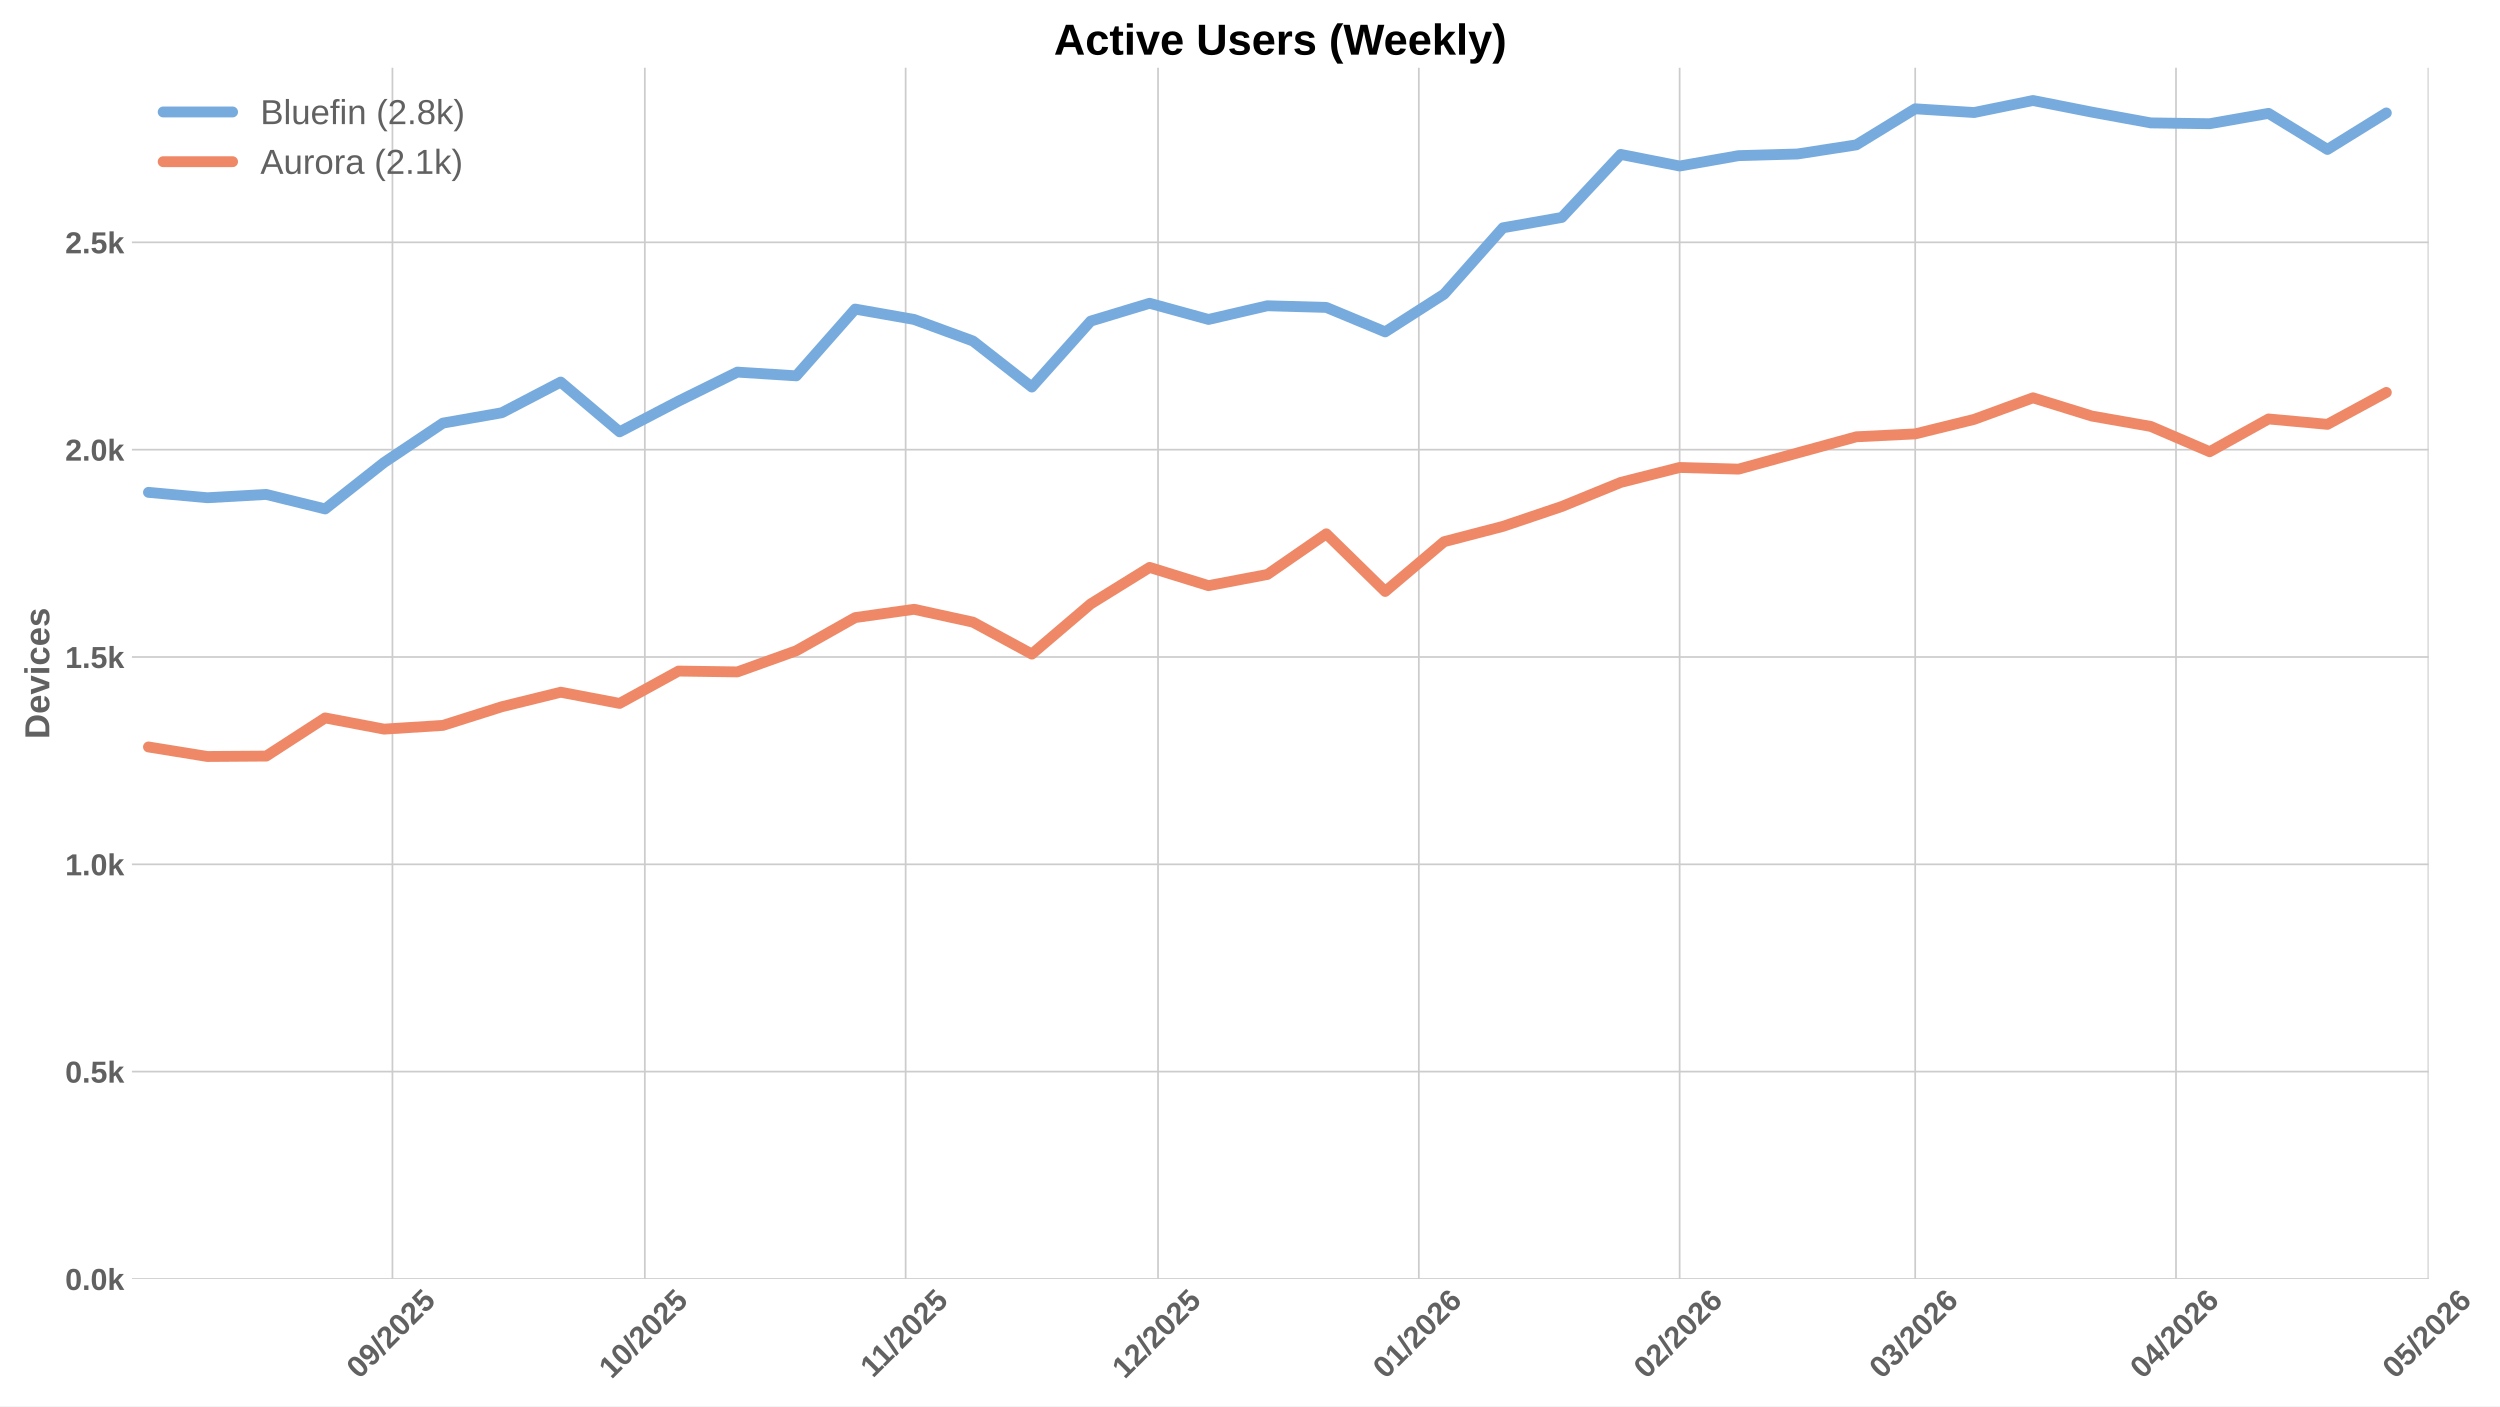
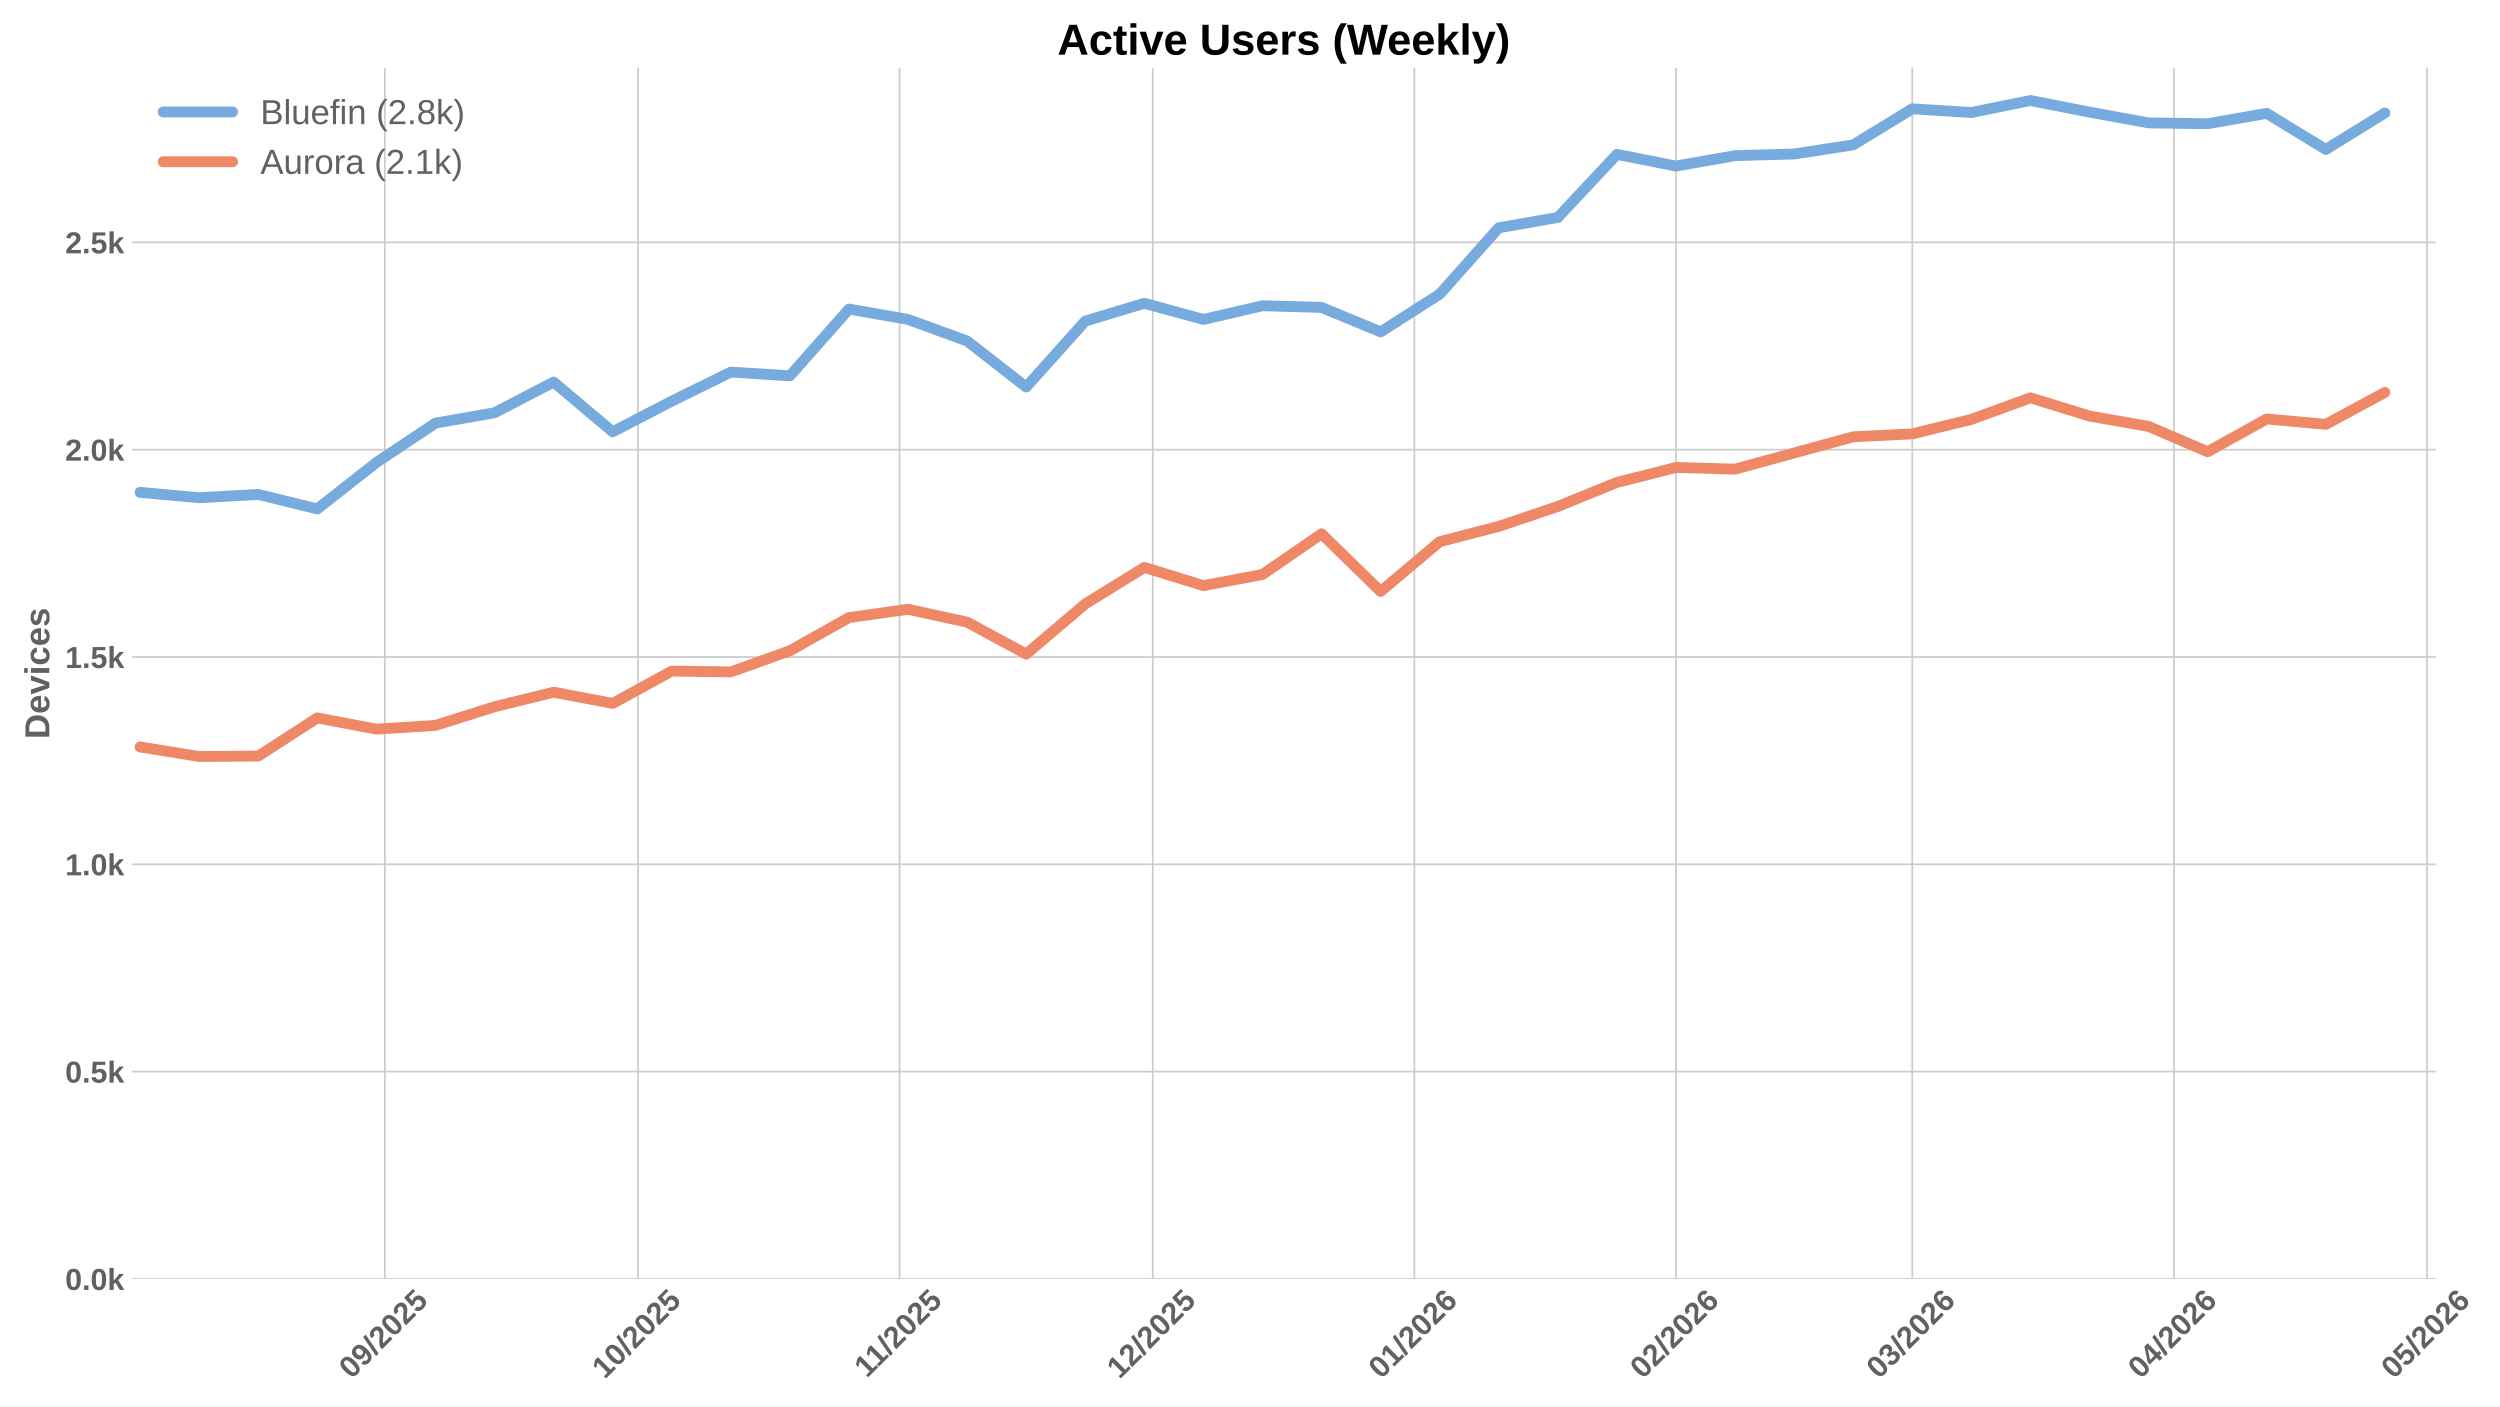
<svg xmlns="http://www.w3.org/2000/svg" xmlns:xlink="http://www.w3.org/1999/xlink" width="1152pt" height="648pt" viewBox="0 0 1152 648" version="1.1">
  <defs>
    <style type="text/css">*{stroke-linejoin: round; stroke-linecap: butt}</style>
  </defs>
  <g id="figure_1">
    <g id="patch_1">
      <path d="M 0 648  L 1152 648  L 1152 0  L 0 0  z " style="fill: #ffffff" />
    </g>
    <g id="axes_1">
      <g id="patch_2">
-         <path d="M 60.78 589.343  L 1119.124 589.343  L 1119.124 31.2  L 60.78 31.2  z " style="fill: #ffffff" />
+         <path d="M 60.78 589.343  L 1122.383 589.343  L 1122.383 31.2  L 60.78 31.2  z " style="fill: #ffffff" />
      </g>
      <g id="matplotlib.axis_1">
        <g id="xtick_1">
          <g id="line2d_1">
-             <path d="M 180.837 589.343  L 180.837 31.2  " clip-path="url(#p1c9de83eba)" style="fill: none; stroke: #cccccc; stroke-width: 0.8; stroke-linecap: round" />
+             <path d="M 177.331 589.343  L 177.331 31.2  " clip-path="url(#p9b1066838d)" style="fill: none; stroke: #cccccc; stroke-width: 0.8; stroke-linecap: round" />
          </g>
          <g id="line2d_2" />
          <g id="text_1">
-             <g style="fill: #616161" transform="translate(165.5071 635.7977) rotate(-45) scale(0.14 -0.14)">
+             <g style="fill: #616161" transform="translate(162.0007 635.7977) rotate(-45) scale(0.14 -0.14)">
              <defs>
                <path id="LiberationSans-Bold-30" d="M 3297 2203  Q 3297 1088 2914 512  Q 2531 -63 1766 -63  Q 253 -63 253 2203  Q 253 2994 418 3494  Q 584 3994 915 4231  Q 1247 4469 1791 4469  Q 2572 4469 2934 3903  Q 3297 3338 3297 2203  z M 2416 2203  Q 2416 2813 2356 3150  Q 2297 3488 2165 3634  Q 2034 3781 1784 3781  Q 1519 3781 1383 3632  Q 1247 3484 1189 3148  Q 1131 2813 1131 2203  Q 1131 1600 1192 1261  Q 1253 922 1386 775  Q 1519 628 1772 628  Q 2022 628 2158 783  Q 2294 938 2355 1278  Q 2416 1619 2416 2203  z " transform="scale(0.015625)" />
                <path id="LiberationSans-Bold-39" d="M 3322 2272  Q 3322 1100 2894 518  Q 2466 -63 1678 -63  Q 1097 -63 767 185  Q 438 434 300 972  L 1125 1088  Q 1247 628 1688 628  Q 2056 628 2254 981  Q 2453 1334 2459 2028  Q 2341 1794 2070 1661  Q 1800 1528 1488 1528  Q 906 1528 564 1923  Q 222 2319 222 2994  Q 222 3688 623 4078  Q 1025 4469 1759 4469  Q 2550 4469 2936 3920  Q 3322 3372 3322 2272  z M 2394 2888  Q 2394 3297 2214 3539  Q 2034 3781 1738 3781  Q 1447 3781 1280 3570  Q 1113 3359 1113 2988  Q 1113 2622 1278 2401  Q 1444 2181 1741 2181  Q 2022 2181 2208 2373  Q 2394 2566 2394 2888  z " transform="scale(0.015625)" />
                <path id="LiberationSans-Bold-2f" d="M 63 -128  L 972 4638  L 1716 4638  L 822 -128  L 63 -128  z " transform="scale(0.015625)" />
                <path id="LiberationSans-Bold-32" d="M 222 0  L 222 609  Q 394 988 711 1347  Q 1028 1706 1509 2097  Q 1972 2472 2158 2715  Q 2344 2959 2344 3194  Q 2344 3769 1766 3769  Q 1484 3769 1336 3617  Q 1188 3466 1144 3163  L 259 3213  Q 334 3825 717 4147  Q 1100 4469 1759 4469  Q 2472 4469 2853 4144  Q 3234 3819 3234 3231  Q 3234 2922 3112 2672  Q 2991 2422 2800 2211  Q 2609 2000 2376 1815  Q 2144 1631 1925 1456  Q 1706 1281 1526 1103  Q 1347 925 1259 722  L 3303 722  L 3303 0  L 222 0  z " transform="scale(0.015625)" />
                <path id="LiberationSans-Bold-35" d="M 3381 1466  Q 3381 766 2945 351  Q 2509 -63 1750 -63  Q 1088 -63 689 235  Q 291 534 197 1100  L 1075 1172  Q 1144 891 1319 762  Q 1494 634 1759 634  Q 2088 634 2283 843  Q 2478 1053 2478 1447  Q 2478 1794 2293 2001  Q 2109 2209 1778 2209  Q 1413 2209 1181 1925  L 325 1925  L 478 4403  L 3125 4403  L 3125 3750  L 1275 3750  L 1203 2638  Q 1522 2919 2000 2919  Q 2628 2919 3004 2528  Q 3381 2138 3381 1466  z " transform="scale(0.015625)" />
              </defs>
              <use xlink:href="#LiberationSans-Bold-30" />
              <use xlink:href="#LiberationSans-Bold-39" transform="translate(55.61523 0)" />
              <use xlink:href="#LiberationSans-Bold-2f" transform="translate(111.2305 0)" />
              <use xlink:href="#LiberationSans-Bold-32" transform="translate(139.0137 0)" />
              <use xlink:href="#LiberationSans-Bold-30" transform="translate(194.6289 0)" />
              <use xlink:href="#LiberationSans-Bold-32" transform="translate(250.2441 0)" />
              <use xlink:href="#LiberationSans-Bold-35" transform="translate(305.8594 0)" />
            </g>
          </g>
        </g>
        <g id="xtick_2">
          <g id="line2d_3">
-             <path d="M 297.139 589.343  L 297.139 31.2  " clip-path="url(#p1c9de83eba)" style="fill: none; stroke: #cccccc; stroke-width: 0.8; stroke-linecap: round" />
+             <path d="M 293.991 589.343  L 293.991 31.2  " clip-path="url(#p9b1066838d)" style="fill: none; stroke: #cccccc; stroke-width: 0.8; stroke-linecap: round" />
          </g>
          <g id="line2d_4" />
          <g id="text_2">
-             <g style="fill: #616161" transform="translate(281.8086 635.7977) rotate(-45) scale(0.14 -0.14)">
+             <g style="fill: #616161" transform="translate(278.6604 635.7977) rotate(-45) scale(0.14 -0.14)">
              <defs>
                <path id="LiberationSans-Bold-31" d="M 403 0  L 403 653  L 1494 653  L 1494 3656  L 438 2997  L 438 3688  L 1541 4403  L 2372 4403  L 2372 653  L 3381 653  L 3381 0  L 403 0  z " transform="scale(0.015625)" />
              </defs>
              <use xlink:href="#LiberationSans-Bold-31" />
              <use xlink:href="#LiberationSans-Bold-30" transform="translate(55.61523 0)" />
              <use xlink:href="#LiberationSans-Bold-2f" transform="translate(111.2305 0)" />
              <use xlink:href="#LiberationSans-Bold-32" transform="translate(139.0137 0)" />
              <use xlink:href="#LiberationSans-Bold-30" transform="translate(194.6289 0)" />
              <use xlink:href="#LiberationSans-Bold-32" transform="translate(250.2441 0)" />
              <use xlink:href="#LiberationSans-Bold-35" transform="translate(305.8594 0)" />
            </g>
          </g>
        </g>
        <g id="xtick_3">
          <g id="line2d_5">
-             <path d="M 417.317 589.343  L 417.317 31.2  " clip-path="url(#p1c9de83eba)" style="fill: none; stroke: #cccccc; stroke-width: 0.8; stroke-linecap: round" />
+             <path d="M 414.539 589.343  L 414.539 31.2  " clip-path="url(#p9b1066838d)" style="fill: none; stroke: #cccccc; stroke-width: 0.8; stroke-linecap: round" />
          </g>
          <g id="line2d_6" />
          <g id="text_3">
-             <g style="fill: #616161" transform="translate(402.259 635.2532) rotate(-45) scale(0.14 -0.14)">
+             <g style="fill: #616161" transform="translate(399.481 635.2532) rotate(-45) scale(0.14 -0.14)">
              <use xlink:href="#LiberationSans-Bold-31" />
              <use xlink:href="#LiberationSans-Bold-31" transform="translate(50.11523 0)" />
              <use xlink:href="#LiberationSans-Bold-2f" transform="translate(105.7305 0)" />
              <use xlink:href="#LiberationSans-Bold-32" transform="translate(133.5137 0)" />
              <use xlink:href="#LiberationSans-Bold-30" transform="translate(189.1289 0)" />
              <use xlink:href="#LiberationSans-Bold-32" transform="translate(244.7441 0)" />
              <use xlink:href="#LiberationSans-Bold-35" transform="translate(300.3594 0)" />
            </g>
          </g>
        </g>
        <g id="xtick_4">
          <g id="line2d_7">
-             <path d="M 533.619 589.343  L 533.619 31.2  " clip-path="url(#p1c9de83eba)" style="fill: none; stroke: #cccccc; stroke-width: 0.8; stroke-linecap: round" />
+             <path d="M 531.199 589.343  L 531.199 31.2  " clip-path="url(#p9b1066838d)" style="fill: none; stroke: #cccccc; stroke-width: 0.8; stroke-linecap: round" />
          </g>
          <g id="line2d_8" />
          <g id="text_4">
-             <g style="fill: #616161" transform="translate(518.2883 635.7977) rotate(-45) scale(0.14 -0.14)">
+             <g style="fill: #616161" transform="translate(515.8685 635.7977) rotate(-45) scale(0.14 -0.14)">
              <use xlink:href="#LiberationSans-Bold-31" />
              <use xlink:href="#LiberationSans-Bold-32" transform="translate(55.61523 0)" />
              <use xlink:href="#LiberationSans-Bold-2f" transform="translate(111.2305 0)" />
              <use xlink:href="#LiberationSans-Bold-32" transform="translate(139.0137 0)" />
              <use xlink:href="#LiberationSans-Bold-30" transform="translate(194.6289 0)" />
              <use xlink:href="#LiberationSans-Bold-32" transform="translate(250.2441 0)" />
              <use xlink:href="#LiberationSans-Bold-35" transform="translate(305.8594 0)" />
            </g>
          </g>
        </g>
        <g id="xtick_5">
          <g id="line2d_9">
-             <path d="M 653.797 589.343  L 653.797 31.2  " clip-path="url(#p1c9de83eba)" style="fill: none; stroke: #cccccc; stroke-width: 0.8; stroke-linecap: round" />
+             <path d="M 651.747 589.343  L 651.747 31.2  " clip-path="url(#p9b1066838d)" style="fill: none; stroke: #cccccc; stroke-width: 0.8; stroke-linecap: round" />
          </g>
          <g id="line2d_10" />
          <g id="text_5">
-             <g style="fill: #616161" transform="translate(638.4665 635.7977) rotate(-45) scale(0.14 -0.14)">
+             <g style="fill: #616161" transform="translate(636.4169 635.7977) rotate(-45) scale(0.14 -0.14)">
              <defs>
                <path id="LiberationSans-Bold-36" d="M 3328 1441  Q 3328 738 2934 337  Q 2541 -63 1847 -63  Q 1069 -63 651 482  Q 234 1028 234 2100  Q 234 3278 657 3873  Q 1081 4469 1869 4469  Q 2428 4469 2751 4222  Q 3075 3975 3209 3456  L 2381 3341  Q 2263 3775 1850 3775  Q 1497 3775 1295 3422  Q 1094 3069 1094 2350  Q 1234 2584 1484 2709  Q 1734 2834 2050 2834  Q 2641 2834 2984 2459  Q 3328 2084 3328 1441  z M 2447 1416  Q 2447 1791 2273 1989  Q 2100 2188 1797 2188  Q 1506 2188 1331 2002  Q 1156 1816 1156 1509  Q 1156 1125 1339 873  Q 1522 622 1819 622  Q 2116 622 2281 833  Q 2447 1044 2447 1416  z " transform="scale(0.015625)" />
              </defs>
              <use xlink:href="#LiberationSans-Bold-30" />
              <use xlink:href="#LiberationSans-Bold-31" transform="translate(55.61523 0)" />
              <use xlink:href="#LiberationSans-Bold-2f" transform="translate(111.2305 0)" />
              <use xlink:href="#LiberationSans-Bold-32" transform="translate(139.0137 0)" />
              <use xlink:href="#LiberationSans-Bold-30" transform="translate(194.6289 0)" />
              <use xlink:href="#LiberationSans-Bold-32" transform="translate(250.2441 0)" />
              <use xlink:href="#LiberationSans-Bold-36" transform="translate(305.8594 0)" />
            </g>
          </g>
        </g>
        <g id="xtick_6">
          <g id="line2d_11">
-             <path d="M 773.975 589.343  L 773.975 31.2  " clip-path="url(#p1c9de83eba)" style="fill: none; stroke: #cccccc; stroke-width: 0.8; stroke-linecap: round" />
+             <path d="M 772.296 589.343  L 772.296 31.2  " clip-path="url(#p9b1066838d)" style="fill: none; stroke: #cccccc; stroke-width: 0.8; stroke-linecap: round" />
          </g>
          <g id="line2d_12" />
          <g id="text_6">
-             <g style="fill: #616161" transform="translate(758.6447 635.7977) rotate(-45) scale(0.14 -0.14)">
+             <g style="fill: #616161" transform="translate(756.9652 635.7977) rotate(-45) scale(0.14 -0.14)">
              <use xlink:href="#LiberationSans-Bold-30" />
              <use xlink:href="#LiberationSans-Bold-32" transform="translate(55.61523 0)" />
              <use xlink:href="#LiberationSans-Bold-2f" transform="translate(111.2305 0)" />
              <use xlink:href="#LiberationSans-Bold-32" transform="translate(139.0137 0)" />
              <use xlink:href="#LiberationSans-Bold-30" transform="translate(194.6289 0)" />
              <use xlink:href="#LiberationSans-Bold-32" transform="translate(250.2441 0)" />
              <use xlink:href="#LiberationSans-Bold-36" transform="translate(305.8594 0)" />
            </g>
          </g>
        </g>
        <g id="xtick_7">
          <g id="line2d_13">
-             <path d="M 882.523 589.343  L 882.523 31.2  " clip-path="url(#p1c9de83eba)" style="fill: none; stroke: #cccccc; stroke-width: 0.8; stroke-linecap: round" />
+             <path d="M 881.178 589.343  L 881.178 31.2  " clip-path="url(#p9b1066838d)" style="fill: none; stroke: #cccccc; stroke-width: 0.8; stroke-linecap: round" />
          </g>
          <g id="line2d_14" />
          <g id="text_7">
-             <g style="fill: #616161" transform="translate(867.1927 635.7977) rotate(-45) scale(0.14 -0.14)">
+             <g style="fill: #616161" transform="translate(865.8476 635.7977) rotate(-45) scale(0.14 -0.14)">
              <defs>
                <path id="LiberationSans-Bold-33" d="M 3328 1222  Q 3328 603 2922 265  Q 2516 -72 1766 -72  Q 1056 -72 637 254  Q 219 581 147 1197  L 1041 1275  Q 1125 641 1763 641  Q 2078 641 2253 797  Q 2428 953 2428 1275  Q 2428 1569 2215 1725  Q 2003 1881 1584 1881  L 1278 1881  L 1278 2591  L 1566 2591  Q 1944 2591 2134 2745  Q 2325 2900 2325 3188  Q 2325 3459 2173 3614  Q 2022 3769 1731 3769  Q 1459 3769 1292 3619  Q 1125 3469 1100 3194  L 222 3256  Q 291 3825 694 4147  Q 1097 4469 1747 4469  Q 2438 4469 2827 4158  Q 3216 3847 3216 3297  Q 3216 2884 2973 2618  Q 2731 2353 2275 2266  L 2275 2253  Q 2781 2194 3054 1920  Q 3328 1647 3328 1222  z " transform="scale(0.015625)" />
              </defs>
              <use xlink:href="#LiberationSans-Bold-30" />
              <use xlink:href="#LiberationSans-Bold-33" transform="translate(55.61523 0)" />
              <use xlink:href="#LiberationSans-Bold-2f" transform="translate(111.2305 0)" />
              <use xlink:href="#LiberationSans-Bold-32" transform="translate(139.0137 0)" />
              <use xlink:href="#LiberationSans-Bold-30" transform="translate(194.6289 0)" />
              <use xlink:href="#LiberationSans-Bold-32" transform="translate(250.2441 0)" />
              <use xlink:href="#LiberationSans-Bold-36" transform="translate(305.8594 0)" />
            </g>
          </g>
        </g>
        <g id="xtick_8">
          <g id="line2d_15">
-             <path d="M 1002.701 589.343  L 1002.701 31.2  " clip-path="url(#p1c9de83eba)" style="fill: none; stroke: #cccccc; stroke-width: 0.8; stroke-linecap: round" />
+             <path d="M 1001.726 589.343  L 1001.726 31.2  " clip-path="url(#p9b1066838d)" style="fill: none; stroke: #cccccc; stroke-width: 0.8; stroke-linecap: round" />
          </g>
          <g id="line2d_16" />
          <g id="text_8">
-             <g style="fill: #616161" transform="translate(987.3709 635.7977) rotate(-45) scale(0.14 -0.14)">
+             <g style="fill: #616161" transform="translate(986.396 635.7977) rotate(-45) scale(0.14 -0.14)">
              <defs>
                <path id="LiberationSans-Bold-34" d="M 2938 897  L 2938 0  L 2100 0  L 2100 897  L 97 897  L 97 1556  L 1956 4403  L 2938 4403  L 2938 1550  L 3525 1550  L 3525 897  L 2938 897  z M 2100 2991  Q 2100 3159 2111 3356  Q 2122 3553 2128 3609  Q 2047 3434 1834 3103  L 813 1550  L 2100 1550  L 2100 2991  z " transform="scale(0.015625)" />
              </defs>
              <use xlink:href="#LiberationSans-Bold-30" />
              <use xlink:href="#LiberationSans-Bold-34" transform="translate(55.61523 0)" />
              <use xlink:href="#LiberationSans-Bold-2f" transform="translate(111.2305 0)" />
              <use xlink:href="#LiberationSans-Bold-32" transform="translate(139.0137 0)" />
              <use xlink:href="#LiberationSans-Bold-30" transform="translate(194.6289 0)" />
              <use xlink:href="#LiberationSans-Bold-32" transform="translate(250.2441 0)" />
              <use xlink:href="#LiberationSans-Bold-36" transform="translate(305.8594 0)" />
            </g>
          </g>
        </g>
        <g id="xtick_9">
          <g id="line2d_17">
-             <path d="M 1119.003 589.343  L 1119.003 31.2  " clip-path="url(#p1c9de83eba)" style="fill: none; stroke: #cccccc; stroke-width: 0.8; stroke-linecap: round" />
+             <path d="M 1118.386 589.343  L 1118.386 31.2  " clip-path="url(#p9b1066838d)" style="fill: none; stroke: #cccccc; stroke-width: 0.8; stroke-linecap: round" />
          </g>
          <g id="line2d_18" />
          <g id="text_9">
-             <g style="fill: #616161" transform="translate(1103.672 635.7977) rotate(-45) scale(0.14 -0.14)">
+             <g style="fill: #616161" transform="translate(1103.056 635.7977) rotate(-45) scale(0.14 -0.14)">
              <use xlink:href="#LiberationSans-Bold-30" />
              <use xlink:href="#LiberationSans-Bold-35" transform="translate(55.61523 0)" />
              <use xlink:href="#LiberationSans-Bold-2f" transform="translate(111.2305 0)" />
              <use xlink:href="#LiberationSans-Bold-32" transform="translate(139.0137 0)" />
              <use xlink:href="#LiberationSans-Bold-30" transform="translate(194.6289 0)" />
              <use xlink:href="#LiberationSans-Bold-32" transform="translate(250.2441 0)" />
              <use xlink:href="#LiberationSans-Bold-36" transform="translate(305.8594 0)" />
            </g>
          </g>
        </g>
      </g>
      <g id="matplotlib.axis_2">
        <g id="ytick_1">
          <g id="line2d_19">
-             <path d="M 60.78 589.343  L 1119.124 589.343  " clip-path="url(#p1c9de83eba)" style="fill: none; stroke: #cccccc; stroke-width: 0.8; stroke-linecap: round" />
+             <path d="M 60.78 589.343  L 1122.383 589.343  " clip-path="url(#p9b1066838d)" style="fill: none; stroke: #cccccc; stroke-width: 0.8; stroke-linecap: round" />
          </g>
          <g id="line2d_20" />
          <g id="text_10">
            <g style="fill: #616161" transform="translate(30.03469 594.416) scale(0.14 -0.14)">
              <defs>
                <path id="LiberationSans-Bold-2e" d="M 434 0  L 434 953  L 1338 953  L 1338 0  L 434 0  z " transform="scale(0.015625)" />
                <path id="LiberationSans-Bold-6b" d="M 2606 0  L 1703 1531  L 1325 1269  L 1325 0  L 447 0  L 447 4638  L 1325 4638  L 1325 1981  L 2531 3381  L 3475 3381  L 2288 2063  L 3566 0  L 2606 0  z " transform="scale(0.015625)" />
              </defs>
              <use xlink:href="#LiberationSans-Bold-30" />
              <use xlink:href="#LiberationSans-Bold-2e" transform="translate(55.61523 0)" />
              <use xlink:href="#LiberationSans-Bold-30" transform="translate(83.39844 0)" />
              <use xlink:href="#LiberationSans-Bold-6b" transform="translate(139.0137 0)" />
            </g>
          </g>
        </g>
        <g id="ytick_2">
          <g id="line2d_21">
-             <path d="M 60.78 493.807  L 1119.124 493.807  " clip-path="url(#p1c9de83eba)" style="fill: none; stroke: #cccccc; stroke-width: 0.8; stroke-linecap: round" />
+             <path d="M 60.78 493.807  L 1122.383 493.807  " clip-path="url(#p9b1066838d)" style="fill: none; stroke: #cccccc; stroke-width: 0.8; stroke-linecap: round" />
          </g>
          <g id="line2d_22" />
          <g id="text_11">
            <g style="fill: #616161" transform="translate(30.03469 498.8795) scale(0.14 -0.14)">
              <use xlink:href="#LiberationSans-Bold-30" />
              <use xlink:href="#LiberationSans-Bold-2e" transform="translate(55.61523 0)" />
              <use xlink:href="#LiberationSans-Bold-35" transform="translate(83.39844 0)" />
              <use xlink:href="#LiberationSans-Bold-6b" transform="translate(139.0137 0)" />
            </g>
          </g>
        </g>
        <g id="ytick_3">
          <g id="line2d_23">
-             <path d="M 60.78 398.27  L 1119.124 398.27  " clip-path="url(#p1c9de83eba)" style="fill: none; stroke: #cccccc; stroke-width: 0.8; stroke-linecap: round" />
+             <path d="M 60.78 398.27  L 1122.383 398.27  " clip-path="url(#p9b1066838d)" style="fill: none; stroke: #cccccc; stroke-width: 0.8; stroke-linecap: round" />
          </g>
          <g id="line2d_24" />
          <g id="text_12">
            <g style="fill: #616161" transform="translate(30.03469 403.3431) scale(0.14 -0.14)">
              <use xlink:href="#LiberationSans-Bold-31" />
              <use xlink:href="#LiberationSans-Bold-2e" transform="translate(55.61523 0)" />
              <use xlink:href="#LiberationSans-Bold-30" transform="translate(83.39844 0)" />
              <use xlink:href="#LiberationSans-Bold-6b" transform="translate(139.0137 0)" />
            </g>
          </g>
        </g>
        <g id="ytick_4">
          <g id="line2d_25">
-             <path d="M 60.78 302.734  L 1119.124 302.734  " clip-path="url(#p1c9de83eba)" style="fill: none; stroke: #cccccc; stroke-width: 0.8; stroke-linecap: round" />
+             <path d="M 60.78 302.734  L 1122.383 302.734  " clip-path="url(#p9b1066838d)" style="fill: none; stroke: #cccccc; stroke-width: 0.8; stroke-linecap: round" />
          </g>
          <g id="line2d_26" />
          <g id="text_13">
            <g style="fill: #616161" transform="translate(30.03469 307.8066) scale(0.14 -0.14)">
              <use xlink:href="#LiberationSans-Bold-31" />
              <use xlink:href="#LiberationSans-Bold-2e" transform="translate(55.61523 0)" />
              <use xlink:href="#LiberationSans-Bold-35" transform="translate(83.39844 0)" />
              <use xlink:href="#LiberationSans-Bold-6b" transform="translate(139.0137 0)" />
            </g>
          </g>
        </g>
        <g id="ytick_5">
          <g id="line2d_27">
-             <path d="M 60.78 207.197  L 1119.124 207.197  " clip-path="url(#p1c9de83eba)" style="fill: none; stroke: #cccccc; stroke-width: 0.8; stroke-linecap: round" />
+             <path d="M 60.78 207.197  L 1122.383 207.197  " clip-path="url(#p9b1066838d)" style="fill: none; stroke: #cccccc; stroke-width: 0.8; stroke-linecap: round" />
          </g>
          <g id="line2d_28" />
          <g id="text_14">
            <g style="fill: #616161" transform="translate(30.03469 212.2701) scale(0.14 -0.14)">
              <use xlink:href="#LiberationSans-Bold-32" />
              <use xlink:href="#LiberationSans-Bold-2e" transform="translate(55.61523 0)" />
              <use xlink:href="#LiberationSans-Bold-30" transform="translate(83.39844 0)" />
              <use xlink:href="#LiberationSans-Bold-6b" transform="translate(139.0137 0)" />
            </g>
          </g>
        </g>
        <g id="ytick_6">
          <g id="line2d_29">
-             <path d="M 60.78 111.661  L 1119.124 111.661  " clip-path="url(#p1c9de83eba)" style="fill: none; stroke: #cccccc; stroke-width: 0.8; stroke-linecap: round" />
+             <path d="M 60.78 111.661  L 1122.383 111.661  " clip-path="url(#p9b1066838d)" style="fill: none; stroke: #cccccc; stroke-width: 0.8; stroke-linecap: round" />
          </g>
          <g id="line2d_30" />
          <g id="text_15">
            <g style="fill: #616161" transform="translate(30.03469 116.7336) scale(0.14 -0.14)">
              <use xlink:href="#LiberationSans-Bold-32" />
              <use xlink:href="#LiberationSans-Bold-2e" transform="translate(55.61523 0)" />
              <use xlink:href="#LiberationSans-Bold-35" transform="translate(83.39844 0)" />
              <use xlink:href="#LiberationSans-Bold-6b" transform="translate(139.0137 0)" />
            </g>
          </g>
        </g>
        <g id="text_16">
          <g style="fill: #616161" transform="translate(22.71469 340.5153) rotate(-90) scale(0.16 -0.16)">
            <defs>
              <path id="LiberationSans-Bold-44" d="M 4353 2234  Q 4353 1553 4086 1045  Q 3819 538 3330 269  Q 2841 0 2209 0  L 428 0  L 428 4403  L 2022 4403  Q 3134 4403 3743 3842  Q 4353 3281 4353 2234  z M 3425 2234  Q 3425 2944 3056 3317  Q 2688 3691 2003 3691  L 1350 3691  L 1350 713  L 2131 713  Q 2725 713 3075 1122  Q 3425 1531 3425 2234  z " transform="scale(0.015625)" />
              <path id="LiberationSans-Bold-65" d="M 1831 -63  Q 1069 -63 659 389  Q 250 841 250 1706  Q 250 2544 665 2994  Q 1081 3444 1844 3444  Q 2572 3444 2956 2961  Q 3341 2478 3341 1547  L 3341 1522  L 1172 1522  Q 1172 1028 1355 776  Q 1538 525 1875 525  Q 2341 525 2463 928  L 3291 856  Q 2931 -63 1831 -63  z M 1831 2891  Q 1522 2891 1355 2675  Q 1188 2459 1178 2072  L 2491 2072  Q 2466 2481 2294 2686  Q 2122 2891 1831 2891  z " transform="scale(0.015625)" />
              <path id="LiberationSans-Bold-76" d="M 2284 0  L 1234 0  L 25 3381  L 953 3381  L 1544 1491  Q 1591 1334 1766 709  Q 1797 838 1894 1159  Q 1991 1481 2613 3381  L 3531 3381  L 2284 0  z " transform="scale(0.015625)" />
              <path id="LiberationSans-Bold-69" d="M 447 3991  L 447 4638  L 1325 4638  L 1325 3991  L 447 3991  z M 447 0  L 447 3381  L 1325 3381  L 1325 0  L 447 0  z " transform="scale(0.015625)" />
              <path id="LiberationSans-Bold-63" d="M 1856 -63  Q 1088 -63 669 395  Q 250 853 250 1672  Q 250 2509 672 2976  Q 1094 3444 1869 3444  Q 2466 3444 2856 3144  Q 3247 2844 3347 2316  L 2463 2272  Q 2425 2531 2275 2686  Q 2125 2841 1850 2841  Q 1172 2841 1172 1706  Q 1172 538 1863 538  Q 2113 538 2281 695  Q 2450 853 2491 1166  L 3372 1125  Q 3325 778 3123 506  Q 2922 234 2594 85  Q 2266 -63 1856 -63  z " transform="scale(0.015625)" />
              <path id="LiberationSans-Bold-73" d="M 3297 988  Q 3297 497 2895 217  Q 2494 -63 1784 -63  Q 1088 -63 717 157  Q 347 378 225 844  L 997 959  Q 1063 719 1223 619  Q 1384 519 1784 519  Q 2153 519 2322 612  Q 2491 706 2491 906  Q 2491 1069 2355 1164  Q 2219 1259 1894 1325  Q 1150 1472 890 1598  Q 631 1725 495 1926  Q 359 2128 359 2422  Q 359 2906 732 3176  Q 1106 3447 1791 3447  Q 2394 3447 2761 3212  Q 3128 2978 3219 2534  L 2441 2453  Q 2403 2659 2256 2761  Q 2109 2863 1791 2863  Q 1478 2863 1322 2783  Q 1166 2703 1166 2516  Q 1166 2369 1286 2283  Q 1406 2197 1691 2141  Q 2088 2059 2395 1973  Q 2703 1888 2889 1769  Q 3075 1650 3186 1464  Q 3297 1278 3297 988  z " transform="scale(0.015625)" />
            </defs>
            <use xlink:href="#LiberationSans-Bold-44" />
            <use xlink:href="#LiberationSans-Bold-65" transform="translate(72.2168 0)" />
            <use xlink:href="#LiberationSans-Bold-76" transform="translate(127.832 0)" />
            <use xlink:href="#LiberationSans-Bold-69" transform="translate(183.4473 0)" />
            <use xlink:href="#LiberationSans-Bold-63" transform="translate(211.2305 0)" />
            <use xlink:href="#LiberationSans-Bold-65" transform="translate(266.8457 0)" />
            <use xlink:href="#LiberationSans-Bold-73" transform="translate(322.4609 0)" />
          </g>
        </g>
      </g>
      <g id="line2d_31">
-         <path d="M 68.413 226.878  L 95.55 229.362  L 122.687 227.833  L 149.824 234.521  L 176.961 213.121  L 204.098 194.969  L 231.235 190.192  L 258.372 176.052  L 285.509 198.981  L 312.646 184.842  L 339.783 171.467  L 366.92 173.186  L 394.057 142.424  L 421.194 147.2  L 448.331 157.136  L 475.468 178.345  L 502.605 147.965  L 529.742 139.749  L 556.879 147.2  L 584.016 140.895  L 611.153 141.659  L 638.29 152.933  L 665.427 135.545  L 692.564 104.973  L 719.701 100.196  L 746.838 71.153  L 773.975 76.503  L 801.112 71.727  L 828.249 70.962  L 855.386 66.759  L 882.523 50.135  L 909.66 51.855  L 936.797 46.314  L 963.934 51.664  L 991.071 56.632  L 1018.208 57.014  L 1045.345 52.237  L 1072.482 68.86  L 1099.619 52.046  " clip-path="url(#p1c9de83eba)" style="fill: none; stroke: #77aadd; stroke-width: 5; stroke-linecap: round" />
+         <path d="M 64.56 226.878  L 91.781 229.362  L 119.001 227.833  L 146.222 234.521  L 173.442 213.121  L 200.663 194.969  L 227.884 190.192  L 255.104 176.052  L 282.325 198.981  L 309.545 184.842  L 336.766 171.467  L 363.987 173.186  L 391.207 142.424  L 418.428 147.2  L 445.648 157.136  L 472.869 178.345  L 500.09 147.965  L 527.31 139.749  L 554.531 147.2  L 581.751 140.895  L 608.972 141.659  L 636.193 152.933  L 663.413 135.545  L 690.634 104.973  L 717.854 100.196  L 745.075 71.153  L 772.296 76.503  L 799.516 71.727  L 826.737 70.962  L 853.957 66.759  L 881.178 50.135  L 908.399 51.855  L 935.619 46.314  L 962.84 51.664  L 990.06 56.632  L 1017.281 57.014  L 1044.502 52.237  L 1071.722 68.86  L 1098.943 52.046  " clip-path="url(#p9b1066838d)" style="fill: none; stroke: #77aadd; stroke-width: 5; stroke-linecap: round" />
      </g>
      <g id="line2d_32">
-         <path d="M 68.413 344.197  L 95.55 348.591  L 122.687 348.4  L 149.824 330.821  L 176.961 335.98  L 204.098 334.261  L 231.235 325.663  L 258.372 318.975  L 285.509 324.134  L 312.646 309.23  L 339.783 309.612  L 366.92 299.868  L 394.057 284.582  L 421.194 280.76  L 448.331 286.684  L 475.468 301.396  L 502.605 278.276  L 529.742 261.462  L 556.879 269.869  L 584.016 264.71  L 611.153 245.985  L 638.29 272.544  L 665.427 249.615  L 692.564 242.546  L 719.701 233.374  L 746.838 222.292  L 773.975 215.413  L 801.112 216.178  L 828.249 208.726  L 855.386 201.274  L 882.523 199.937  L 909.66 193.249  L 936.797 183.313  L 963.934 191.72  L 991.071 196.497  L 1018.208 208.153  L 1045.345 193.058  L 1072.482 195.542  L 1099.619 180.829  " clip-path="url(#p1c9de83eba)" style="fill: none; stroke: #ee8866; stroke-width: 5; stroke-linecap: round" />
+         <path d="M 64.56 344.197  L 91.781 348.591  L 119.001 348.4  L 146.222 330.821  L 173.442 335.98  L 200.663 334.261  L 227.884 325.663  L 255.104 318.975  L 282.325 324.134  L 309.545 309.23  L 336.766 309.612  L 363.987 299.868  L 391.207 284.582  L 418.428 280.76  L 445.648 286.684  L 472.869 301.396  L 500.09 278.276  L 527.31 261.462  L 554.531 269.869  L 581.751 264.71  L 608.972 245.985  L 636.193 272.544  L 663.413 249.615  L 690.634 242.546  L 717.854 233.374  L 745.075 222.292  L 772.296 215.413  L 799.516 216.178  L 826.737 208.726  L 853.957 201.274  L 881.178 199.937  L 908.399 193.249  L 935.619 183.313  L 962.84 191.72  L 990.06 196.497  L 1017.281 208.153  L 1044.502 193.058  L 1071.722 195.542  L 1098.943 180.829  " clip-path="url(#p9b1066838d)" style="fill: none; stroke: #ee8866; stroke-width: 5; stroke-linecap: round" />
      </g>
      <g id="patch_3">
        <path d="M 60.78 589.343  L 60.78 31.2  " style="fill: none" />
      </g>
      <g id="patch_4">
-         <path d="M 1119.124 589.343  L 1119.124 31.2  " style="fill: none" />
+         <path d="M 1122.383 589.343  L 1122.383 31.2  " style="fill: none" />
      </g>
      <g id="patch_5">
-         <path d="M 60.78 589.343  L 1119.124 589.343  " style="fill: none" />
+         <path d="M 60.78 589.343  L 1122.383 589.343  " style="fill: none" />
      </g>
      <g id="patch_6">
-         <path d="M 60.78 31.2  L 1119.124 31.2  " style="fill: none" />
+         <path d="M 60.78 31.2  L 1122.383 31.2  " style="fill: none" />
      </g>
      <g id="text_17">
-         <g transform="translate(485.6408 25.2) scale(0.2 -0.2)">
+         <g transform="translate(487.2707 25.2) scale(0.2 -0.2)">
          <defs>
            <path id="LiberationSans-Bold-41" d="M 3541 0  L 3150 1125  L 1472 1125  L 1081 0  L 159 0  L 1766 4403  L 2853 4403  L 4453 0  L 3541 0  z M 2309 3725  L 2291 3656  Q 2259 3544 2215 3400  Q 2172 3256 1678 1819  L 2944 1819  L 2509 3084  L 2375 3509  L 2309 3725  z " transform="scale(0.015625)" />
            <path id="LiberationSans-Bold-74" d="M 1313 -56  Q 925 -56 715 155  Q 506 366 506 794  L 506 2788  L 78 2788  L 78 3381  L 550 3381  L 825 4175  L 1375 4175  L 1375 3381  L 2016 3381  L 2016 2788  L 1375 2788  L 1375 1031  Q 1375 784 1469 667  Q 1563 550 1759 550  Q 1863 550 2053 594  L 2053 50  Q 1728 -56 1313 -56  z " transform="scale(0.015625)" />
            <path id="LiberationSans-Bold-20" transform="scale(0.015625)" />
            <path id="LiberationSans-Bold-55" d="M 2259 -63  Q 1350 -63 867 381  Q 384 825 384 1650  L 384 4403  L 1306 4403  L 1306 1722  Q 1306 1200 1554 929  Q 1803 659 2284 659  Q 2778 659 3043 942  Q 3309 1225 3309 1753  L 3309 4403  L 4231 4403  L 4231 1697  Q 4231 859 3714 398  Q 3197 -63 2259 -63  z " transform="scale(0.015625)" />
            <path id="LiberationSans-Bold-72" d="M 447 0  L 447 2588  Q 447 2866 439 3052  Q 431 3238 422 3381  L 1259 3381  Q 1269 3325 1284 3039  Q 1300 2753 1300 2659  L 1313 2659  Q 1441 3016 1541 3161  Q 1641 3306 1778 3376  Q 1916 3447 2122 3447  Q 2291 3447 2394 3400  L 2394 2666  Q 2181 2713 2019 2713  Q 1691 2713 1508 2447  Q 1325 2181 1325 1659  L 1325 0  L 447 0  z " transform="scale(0.015625)" />
            <path id="LiberationSans-Bold-28" d="M 1247 -1328  Q 756 -622 537 81  Q 319 784 319 1659  Q 319 2531 537 3232  Q 756 3934 1247 4638  L 2125 4638  Q 1631 3925 1407 3219  Q 1184 2513 1184 1656  Q 1184 803 1406 101  Q 1628 -600 2125 -1328  L 1247 -1328  z " transform="scale(0.015625)" />
            <path id="LiberationSans-Bold-57" d="M 4897 0  L 3803 0  L 3206 2547  Q 3097 2997 3022 3488  Q 2947 3078 2900 2864  Q 2853 2650 2234 0  L 1141 0  L 6 4403  L 941 4403  L 1578 1559  L 1722 872  Q 1809 1306 1892 1701  Q 1975 2097 2516 4403  L 3547 4403  L 4103 2059  Q 4169 1797 4325 872  L 4403 1234  L 4569 1953  L 5100 4403  L 6034 4403  L 4897 0  z " transform="scale(0.015625)" />
            <path id="LiberationSans-Bold-6c" d="M 447 0  L 447 4638  L 1325 4638  L 1325 0  L 447 0  z " transform="scale(0.015625)" />
            <path id="LiberationSans-Bold-79" d="M 884 -1328  Q 569 -1328 331 -1288  L 331 -663  Q 497 -688 634 -688  Q 822 -688 945 -628  Q 1069 -569 1167 -431  Q 1266 -294 1388 34  L 50 3381  L 978 3381  L 1509 1797  Q 1634 1456 1825 753  L 1903 1050  L 2106 1784  L 2606 3381  L 3525 3381  L 2188 -178  Q 1919 -828 1630 -1078  Q 1341 -1328 884 -1328  z " transform="scale(0.015625)" />
            <path id="LiberationSans-Bold-29" d="M 6 -1328  Q 506 -597 726 101  Q 947 800 947 1656  Q 947 2516 722 3223  Q 497 3931 6 4638  L 884 4638  Q 1378 3928 1595 3225  Q 1813 2522 1813 1659  Q 1813 791 1595 87  Q 1378 -616 884 -1328  L 6 -1328  z " transform="scale(0.015625)" />
          </defs>
          <use xlink:href="#LiberationSans-Bold-41" />
          <use xlink:href="#LiberationSans-Bold-63" transform="translate(72.2168 0)" />
          <use xlink:href="#LiberationSans-Bold-74" transform="translate(127.832 0)" />
          <use xlink:href="#LiberationSans-Bold-69" transform="translate(161.1328 0)" />
          <use xlink:href="#LiberationSans-Bold-76" transform="translate(188.916 0)" />
          <use xlink:href="#LiberationSans-Bold-65" transform="translate(244.5312 0)" />
          <use xlink:href="#LiberationSans-Bold-20" transform="translate(300.1465 0)" />
          <use xlink:href="#LiberationSans-Bold-55" transform="translate(327.9297 0)" />
          <use xlink:href="#LiberationSans-Bold-73" transform="translate(400.1465 0)" />
          <use xlink:href="#LiberationSans-Bold-65" transform="translate(455.7617 0)" />
          <use xlink:href="#LiberationSans-Bold-72" transform="translate(511.377 0)" />
          <use xlink:href="#LiberationSans-Bold-73" transform="translate(550.293 0)" />
          <use xlink:href="#LiberationSans-Bold-20" transform="translate(605.9082 0)" />
          <use xlink:href="#LiberationSans-Bold-28" transform="translate(633.6914 0)" />
          <use xlink:href="#LiberationSans-Bold-57" transform="translate(666.9922 0)" />
          <use xlink:href="#LiberationSans-Bold-65" transform="translate(759.627 0)" />
          <use xlink:href="#LiberationSans-Bold-65" transform="translate(815.2422 0)" />
          <use xlink:href="#LiberationSans-Bold-6b" transform="translate(870.8574 0)" />
          <use xlink:href="#LiberationSans-Bold-6c" transform="translate(926.4727 0)" />
          <use xlink:href="#LiberationSans-Bold-79" transform="translate(954.2559 0)" />
          <use xlink:href="#LiberationSans-Bold-29" transform="translate(1009.871 0)" />
        </g>
      </g>
      <g id="legend_1">
        <g id="line2d_33">
          <path d="M 75.18 51.595  L 91.18 51.595  L 107.18 51.595  " style="fill: none; stroke: #77aadd; stroke-width: 5; stroke-linecap: round" />
        </g>
        <g id="text_18">
          <g style="fill: #616161" transform="translate(119.98 57.195) scale(0.16 -0.16)">
            <defs>
              <path id="LiberationSans-42" d="M 3931 1241  Q 3931 653 3503 326  Q 3075 0 2313 0  L 525 0  L 525 4403  L 2125 4403  Q 3675 4403 3675 3334  Q 3675 2944 3456 2678  Q 3238 2413 2838 2322  Q 3363 2259 3647 1970  Q 3931 1681 3931 1241  z M 3075 3263  Q 3075 3619 2831 3772  Q 2588 3925 2125 3925  L 1122 3925  L 1122 2531  L 2125 2531  Q 2603 2531 2839 2711  Q 3075 2891 3075 3263  z M 3328 1288  Q 3328 2066 2234 2066  L 1122 2066  L 1122 478  L 2281 478  Q 2828 478 3078 681  Q 3328 884 3328 1288  z " transform="scale(0.015625)" />
              <path id="LiberationSans-6c" d="M 431 0  L 431 4638  L 994 4638  L 994 0  L 431 0  z " transform="scale(0.015625)" />
              <path id="LiberationSans-75" d="M 981 3381  L 981 1238  Q 981 903 1047 718  Q 1113 534 1256 453  Q 1400 372 1678 372  Q 2084 372 2318 650  Q 2553 928 2553 1422  L 2553 3381  L 3116 3381  L 3116 722  Q 3116 131 3134 0  L 2603 0  Q 2600 16 2597 84  Q 2594 153 2589 242  Q 2584 331 2578 578  L 2569 578  Q 2375 228 2120 82  Q 1866 -63 1488 -63  Q 931 -63 673 214  Q 416 491 416 1128  L 416 3381  L 981 3381  z " transform="scale(0.015625)" />
              <path id="LiberationSans-65" d="M 863 1572  Q 863 991 1103 675  Q 1344 359 1806 359  Q 2172 359 2392 506  Q 2613 653 2691 878  L 3184 738  Q 2881 -63 1806 -63  Q 1056 -63 664 384  Q 272 831 272 1713  Q 272 2550 664 2997  Q 1056 3444 1784 3444  Q 3275 3444 3275 1647  L 3275 1572  L 863 1572  z M 2694 2003  Q 2647 2538 2422 2783  Q 2197 3028 1775 3028  Q 1366 3028 1127 2754  Q 888 2481 869 2003  L 2694 2003  z " transform="scale(0.015625)" />
              <path id="LiberationSans-66" d="M 1128 2972  L 1128 0  L 566 0  L 566 2972  L 91 2972  L 91 3381  L 566 3381  L 566 3763  Q 566 4225 769 4428  Q 972 4631 1391 4631  Q 1625 4631 1788 4594  L 1788 4166  Q 1647 4191 1538 4191  Q 1322 4191 1225 4081  Q 1128 3972 1128 3684  L 1128 3381  L 1788 3381  L 1788 2972  L 1128 2972  z " transform="scale(0.015625)" />
              <path id="LiberationSans-69" d="M 428 4100  L 428 4638  L 991 4638  L 991 4100  L 428 4100  z M 428 0  L 428 3381  L 991 3381  L 991 0  L 428 0  z " transform="scale(0.015625)" />
              <path id="LiberationSans-6e" d="M 2578 0  L 2578 2144  Q 2578 2478 2512 2662  Q 2447 2847 2303 2928  Q 2159 3009 1881 3009  Q 1475 3009 1240 2731  Q 1006 2453 1006 1959  L 1006 0  L 444 0  L 444 2659  Q 444 3250 425 3381  L 956 3381  Q 959 3366 962 3297  Q 966 3228 970 3139  Q 975 3050 981 2803  L 991 2803  Q 1184 3153 1439 3298  Q 1694 3444 2072 3444  Q 2628 3444 2886 3167  Q 3144 2891 3144 2253  L 3144 0  L 2578 0  z " transform="scale(0.015625)" />
              <path id="LiberationSans-20" transform="scale(0.015625)" />
              <path id="LiberationSans-28" d="M 397 1663  Q 397 2566 680 3284  Q 963 4003 1550 4638  L 2094 4638  Q 1509 3988 1236 3256  Q 963 2525 963 1656  Q 963 791 1233 62  Q 1503 -666 2094 -1325  L 1550 -1325  Q 959 -688 678 32  Q 397 753 397 1650  L 397 1663  z " transform="scale(0.015625)" />
              <path id="LiberationSans-32" d="M 322 0  L 322 397  Q 481 763 711 1042  Q 941 1322 1194 1548  Q 1447 1775 1695 1969  Q 1944 2163 2144 2356  Q 2344 2550 2467 2762  Q 2591 2975 2591 3244  Q 2591 3606 2378 3806  Q 2166 4006 1788 4006  Q 1428 4006 1195 3811  Q 963 3616 922 3263  L 347 3316  Q 409 3844 795 4156  Q 1181 4469 1788 4469  Q 2453 4469 2811 4155  Q 3169 3841 3169 3263  Q 3169 3006 3051 2753  Q 2934 2500 2703 2247  Q 2472 1994 1819 1463  Q 1459 1169 1246 933  Q 1034 697 941 478  L 3238 478  L 3238 0  L 322 0  z " transform="scale(0.015625)" />
              <path id="LiberationSans-2e" d="M 584 0  L 584 684  L 1194 684  L 1194 0  L 584 0  z " transform="scale(0.015625)" />
              <path id="LiberationSans-38" d="M 3281 1228  Q 3281 619 2893 278  Q 2506 -63 1781 -63  Q 1075 -63 676 271  Q 278 606 278 1222  Q 278 1653 525 1947  Q 772 2241 1156 2303  L 1156 2316  Q 797 2400 589 2681  Q 381 2963 381 3341  Q 381 3844 757 4156  Q 1134 4469 1769 4469  Q 2419 4469 2795 4162  Q 3172 3856 3172 3334  Q 3172 2956 2962 2675  Q 2753 2394 2391 2322  L 2391 2309  Q 2813 2241 3047 1952  Q 3281 1663 3281 1228  z M 2588 3303  Q 2588 4050 1769 4050  Q 1372 4050 1164 3862  Q 956 3675 956 3303  Q 956 2925 1170 2726  Q 1384 2528 1775 2528  Q 2172 2528 2380 2711  Q 2588 2894 2588 3303  z M 2697 1281  Q 2697 1691 2453 1898  Q 2209 2106 1769 2106  Q 1341 2106 1100 1882  Q 859 1659 859 1269  Q 859 359 1788 359  Q 2247 359 2472 579  Q 2697 800 2697 1281  z " transform="scale(0.015625)" />
              <path id="LiberationSans-6b" d="M 2550 0  L 1406 1544  L 994 1203  L 994 0  L 431 0  L 431 4638  L 994 4638  L 994 1741  L 2478 3381  L 3138 3381  L 1766 1928  L 3209 0  L 2550 0  z " transform="scale(0.015625)" />
              <path id="LiberationSans-29" d="M 1734 1650  Q 1734 747 1451 28  Q 1169 -691 581 -1325  L 38 -1325  Q 625 -669 897 57  Q 1169 784 1169 1656  Q 1169 2528 895 3256  Q 622 3984 38 4638  L 581 4638  Q 1172 4000 1453 3279  Q 1734 2559 1734 1663  L 1734 1650  z " transform="scale(0.015625)" />
            </defs>
            <use xlink:href="#LiberationSans-42" />
            <use xlink:href="#LiberationSans-6c" transform="translate(66.69922 0)" />
            <use xlink:href="#LiberationSans-75" transform="translate(88.91602 0)" />
            <use xlink:href="#LiberationSans-65" transform="translate(144.5312 0)" />
            <use xlink:href="#LiberationSans-66" transform="translate(200.1465 0)" />
            <use xlink:href="#LiberationSans-69" transform="translate(227.9297 0)" />
            <use xlink:href="#LiberationSans-6e" transform="translate(250.1465 0)" />
            <use xlink:href="#LiberationSans-20" transform="translate(305.7617 0)" />
            <use xlink:href="#LiberationSans-28" transform="translate(333.5449 0)" />
            <use xlink:href="#LiberationSans-32" transform="translate(366.8457 0)" />
            <use xlink:href="#LiberationSans-2e" transform="translate(422.4609 0)" />
            <use xlink:href="#LiberationSans-38" transform="translate(450.2441 0)" />
            <use xlink:href="#LiberationSans-6b" transform="translate(505.8594 0)" />
            <use xlink:href="#LiberationSans-29" transform="translate(555.8594 0)" />
          </g>
        </g>
        <g id="line2d_34">
          <path d="M 75.18 74.51  L 91.18 74.51  L 107.18 74.51  " style="fill: none; stroke: #ee8866; stroke-width: 5; stroke-linecap: round" />
        </g>
        <g id="text_19">
          <g style="fill: #616161" transform="translate(119.98 80.11) scale(0.16 -0.16)">
            <defs>
              <path id="LiberationSans-41" d="M 3647 0  L 3144 1288  L 1138 1288  L 631 0  L 13 0  L 1809 4403  L 2488 4403  L 4256 0  L 3647 0  z M 2141 3953  L 2113 3866  Q 2034 3606 1881 3200  L 1319 1753  L 2966 1753  L 2400 3206  Q 2313 3422 2225 3694  L 2141 3953  z " transform="scale(0.015625)" />
              <path id="LiberationSans-72" d="M 444 0  L 444 2594  Q 444 2950 425 3381  L 956 3381  Q 981 2806 981 2691  L 994 2691  Q 1128 3125 1303 3284  Q 1478 3444 1797 3444  Q 1909 3444 2025 3413  L 2025 2897  Q 1913 2928 1725 2928  Q 1375 2928 1190 2626  Q 1006 2325 1006 1763  L 1006 0  L 444 0  z " transform="scale(0.015625)" />
              <path id="LiberationSans-6f" d="M 3291 1694  Q 3291 806 2900 371  Q 2509 -63 1766 -63  Q 1025 -63 647 389  Q 269 841 269 1694  Q 269 3444 1784 3444  Q 2559 3444 2925 3017  Q 3291 2591 3291 1694  z M 2700 1694  Q 2700 2394 2492 2711  Q 2284 3028 1794 3028  Q 1300 3028 1079 2704  Q 859 2381 859 1694  Q 859 1025 1076 689  Q 1294 353 1759 353  Q 2266 353 2483 678  Q 2700 1003 2700 1694  z " transform="scale(0.015625)" />
              <path id="LiberationSans-61" d="M 1294 -63  Q 784 -63 528 206  Q 272 475 272 944  Q 272 1469 617 1750  Q 963 2031 1731 2050  L 2491 2063  L 2491 2247  Q 2491 2659 2316 2837  Q 2141 3016 1766 3016  Q 1388 3016 1216 2887  Q 1044 2759 1009 2478  L 422 2531  Q 566 3444 1778 3444  Q 2416 3444 2737 3151  Q 3059 2859 3059 2306  L 3059 850  Q 3059 600 3125 473  Q 3191 347 3375 347  Q 3456 347 3559 369  L 3559 19  Q 3347 -31 3125 -31  Q 2813 -31 2670 133  Q 2528 297 2509 647  L 2491 647  Q 2275 259 1989 98  Q 1703 -63 1294 -63  z M 1422 359  Q 1731 359 1972 500  Q 2213 641 2352 886  Q 2491 1131 2491 1391  L 2491 1669  L 1875 1656  Q 1478 1650 1273 1575  Q 1069 1500 959 1344  Q 850 1188 850 934  Q 850 659 998 509  Q 1147 359 1422 359  z " transform="scale(0.015625)" />
              <path id="LiberationSans-31" d="M 488 0  L 488 478  L 1609 478  L 1609 3866  L 616 3156  L 616 3688  L 1656 4403  L 2175 4403  L 2175 478  L 3247 478  L 3247 0  L 488 0  z " transform="scale(0.015625)" />
            </defs>
            <use xlink:href="#LiberationSans-41" />
            <use xlink:href="#LiberationSans-75" transform="translate(66.69922 0)" />
            <use xlink:href="#LiberationSans-72" transform="translate(122.3145 0)" />
            <use xlink:href="#LiberationSans-6f" transform="translate(155.6152 0)" />
            <use xlink:href="#LiberationSans-72" transform="translate(211.2305 0)" />
            <use xlink:href="#LiberationSans-61" transform="translate(244.5312 0)" />
            <use xlink:href="#LiberationSans-20" transform="translate(300.1465 0)" />
            <use xlink:href="#LiberationSans-28" transform="translate(327.9297 0)" />
            <use xlink:href="#LiberationSans-32" transform="translate(361.2305 0)" />
            <use xlink:href="#LiberationSans-2e" transform="translate(416.8457 0)" />
            <use xlink:href="#LiberationSans-31" transform="translate(444.6289 0)" />
            <use xlink:href="#LiberationSans-6b" transform="translate(500.2441 0)" />
            <use xlink:href="#LiberationSans-29" transform="translate(550.2441 0)" />
          </g>
        </g>
      </g>
    </g>
  </g>
  <defs>
-     <clipPath id="p1c9de83eba">
-       <rect x="60.78" y="31.2" width="1058.344" height="558.143" />
+     <clipPath id="p9b1066838d">
+       <rect x="60.78" y="31.2" width="1061.603" height="558.143" />
    </clipPath>
  </defs>
</svg>
